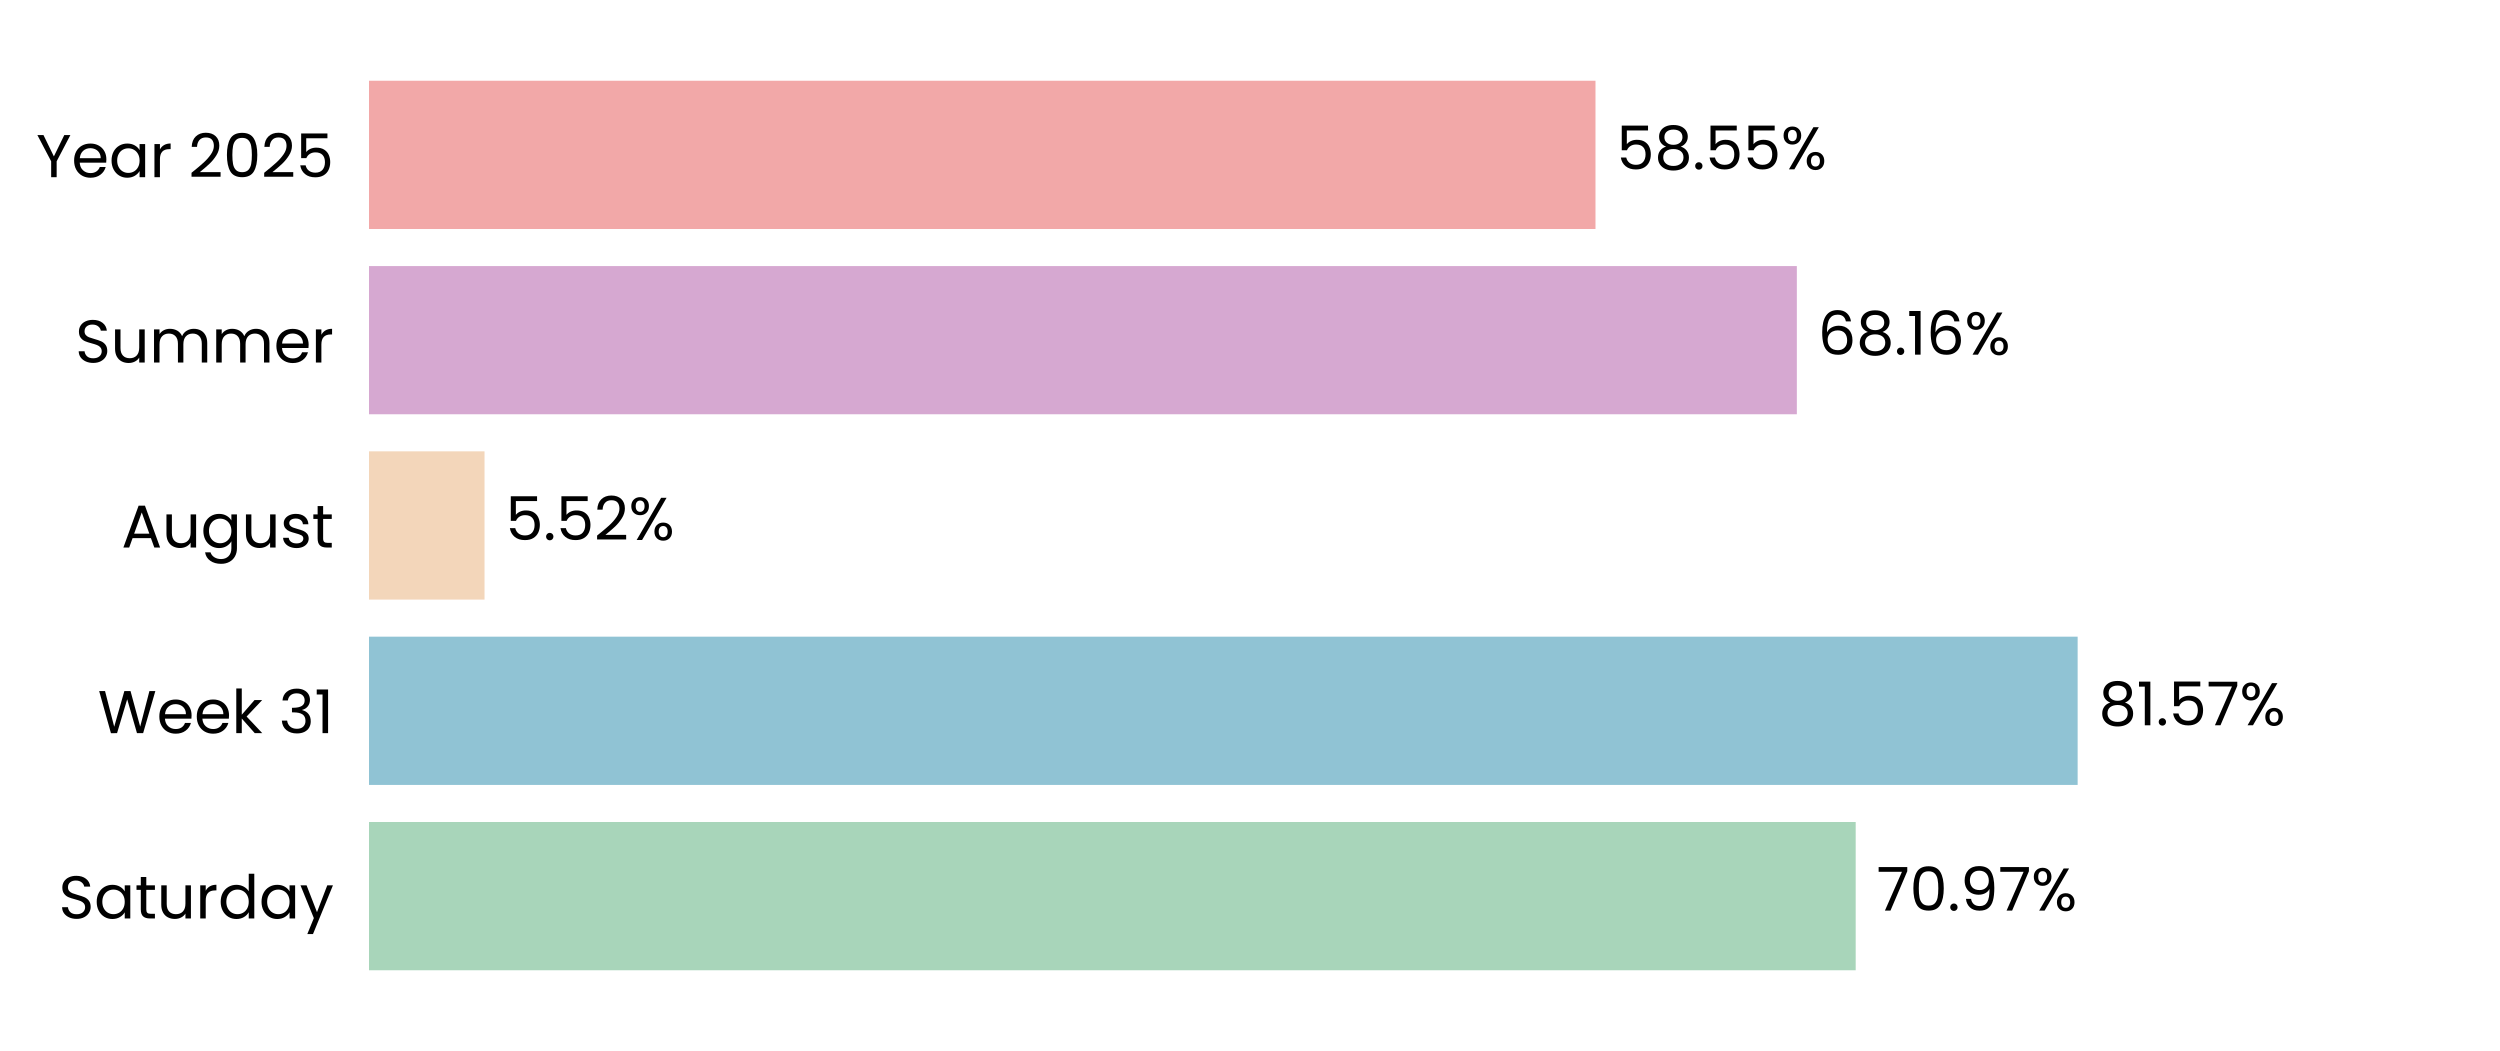
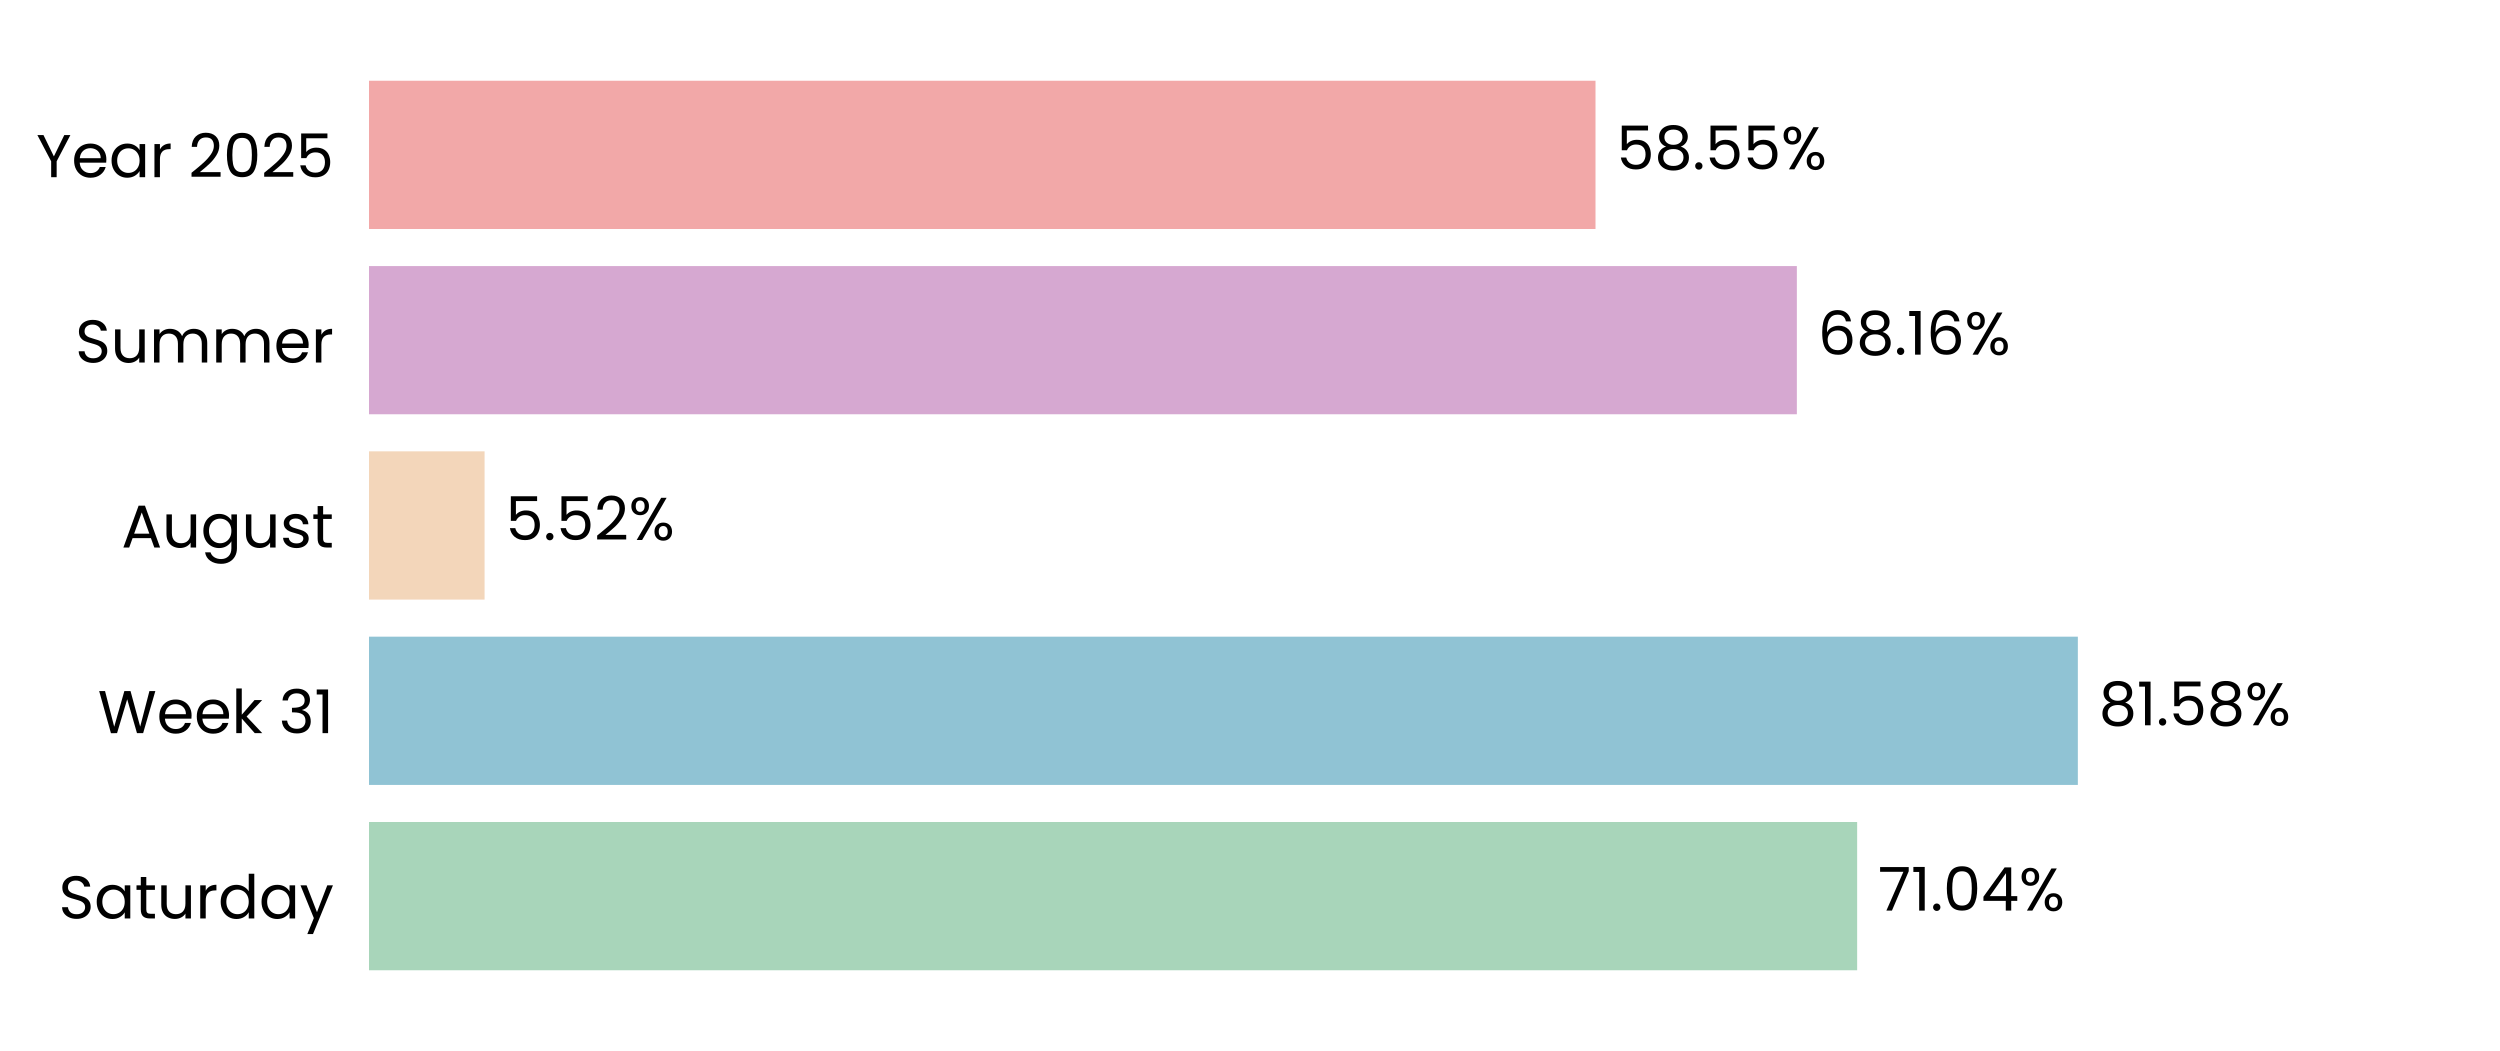
<svg xmlns="http://www.w3.org/2000/svg" xmlns:xlink="http://www.w3.org/1999/xlink" width="496.691pt" height="208.8pt" viewBox="0 0 496.691 208.8" version="1.1">
  <defs>
    <style type="text/css">*{stroke-linejoin: round; stroke-linecap: butt}</style>
  </defs>
  <g id="figure_1">
    <g id="patch_1">
      <path d="M 0 208.8  L 496.691 208.8  L 496.691 0  L 0 0  L 0 208.8  z " style="fill: none" />
    </g>
    <g id="axes_1">
      <g id="patch_2">
        <path d="M 73.311 201.6  L 489.491 201.6  L 489.491 7.2  L 73.311 7.2  L 73.311 201.6  z " style="fill: none" />
      </g>
      <g id="patch_3">
-         <path d="M 73.311 192.764  L 368.683 192.764  L 368.683 163.309  L 73.311 163.309  z " clip-path="url(#p7004ccaa8f)" style="fill: #a8d5ba" />
+         <path d="M 73.311 192.764  L 368.972 192.764  L 368.972 163.309  L 73.311 163.309  z " clip-path="url(#pdac0787cb1)" style="fill: #a8d5ba" />
      </g>
      <g id="patch_4">
-         <path d="M 73.311 155.945  L 412.779 155.945  L 412.779 126.491  L 73.311 126.491  z " clip-path="url(#p7004ccaa8f)" style="fill: #90c3d4" />
+         <path d="M 73.311 155.945  L 412.82 155.945  L 412.82 126.491  L 73.311 126.491  z " clip-path="url(#pdac0787cb1)" style="fill: #90c3d4" />
      </g>
      <g id="patch_5">
-         <path d="M 73.311 119.127  L 96.265 119.127  L 96.265 89.673  L 73.311 89.673  z " clip-path="url(#p7004ccaa8f)" style="fill: #f3d6ba" />
+         <path d="M 73.311 119.127  L 96.274 119.127  L 96.274 89.673  L 73.311 89.673  z " clip-path="url(#pdac0787cb1)" style="fill: #f3d6ba" />
      </g>
      <g id="patch_6">
-         <path d="M 73.311 82.309  L 356.991 82.309  L 356.991 52.855  L 73.311 52.855  z " clip-path="url(#p7004ccaa8f)" style="fill: #d6a8d1" />
+         <path d="M 73.311 82.309  L 356.994 82.309  L 356.994 52.855  L 73.311 52.855  z " clip-path="url(#pdac0787cb1)" style="fill: #d6a8d1" />
      </g>
      <g id="patch_7">
-         <path d="M 73.311 45.491  L 316.987 45.491  L 316.987 16.036  L 73.311 16.036  z " clip-path="url(#p7004ccaa8f)" style="fill: #f2a8a8" />
+         <path d="M 73.311 45.491  L 316.988 45.491  L 316.988 16.036  L 73.311 16.036  z " clip-path="url(#pdac0787cb1)" style="fill: #f2a8a8" />
      </g>
      <g id="matplotlib.axis_1">
        <g id="ytick_1">
          <g id="text_1">
            <g transform="translate(11.65312 182.4764) scale(0.12 -0.12)">
              <defs>
                <path id="Poppins-Regular-53" d="M 1907 -45  Q 1466 -45 1117 112  Q 768 269 569 547  Q 371 826 365 1190  L 986 1190  Q 1018 877 1245 662  Q 1472 448 1907 448  Q 2323 448 2563 656  Q 2803 864 2803 1190  Q 2803 1446 2662 1606  Q 2522 1766 2310 1849  Q 2099 1933 1741 2029  Q 1299 2144 1033 2259  Q 768 2374 579 2620  Q 390 2867 390 3283  Q 390 3648 576 3929  Q 762 4211 1098 4364  Q 1434 4518 1869 4518  Q 2496 4518 2896 4204  Q 3296 3891 3347 3373  L 2707 3373  Q 2675 3629 2438 3824  Q 2202 4019 1811 4019  Q 1446 4019 1216 3830  Q 986 3642 986 3302  Q 986 3059 1123 2905  Q 1261 2752 1462 2672  Q 1664 2592 2029 2490  Q 2470 2368 2739 2249  Q 3008 2131 3200 1884  Q 3392 1638 3392 1216  Q 3392 890 3219 602  Q 3046 314 2707 134  Q 2368 -45 1907 -45  z " transform="scale(0.015625)" />
                <path id="Poppins-Regular-61" d="M 275 1766  Q 275 2304 492 2710  Q 710 3117 1091 3341  Q 1472 3565 1939 3565  Q 2400 3565 2739 3366  Q 3078 3168 3245 2867  L 3245 3507  L 3834 3507  L 3834 0  L 3245 0  L 3245 653  Q 3072 346 2729 144  Q 2387 -58 1933 -58  Q 1466 -58 1088 172  Q 710 403 492 819  Q 275 1235 275 1766  z M 3245 1760  Q 3245 2157 3085 2451  Q 2925 2746 2653 2902  Q 2381 3059 2054 3059  Q 1728 3059 1459 2905  Q 1190 2752 1030 2457  Q 870 2163 870 1766  Q 870 1363 1030 1065  Q 1190 768 1459 611  Q 1728 454 2054 454  Q 2381 454 2653 611  Q 2925 768 3085 1065  Q 3245 1363 3245 1760  z " transform="scale(0.015625)" />
                <path id="Poppins-Regular-74" d="M 1203 3027  L 1203 960  Q 1203 704 1312 598  Q 1421 493 1690 493  L 2118 493  L 2118 0  L 1594 0  Q 1107 0 864 224  Q 621 448 621 960  L 621 3027  L 166 3027  L 166 3507  L 621 3507  L 621 4390  L 1203 4390  L 1203 3507  L 2118 3507  L 2118 3027  L 1203 3027  z " transform="scale(0.015625)" />
                <path id="Poppins-Regular-75" d="M 3603 3507  L 3603 0  L 3021 0  L 3021 518  Q 2854 250 2556 99  Q 2259 -51 1901 -51  Q 1491 -51 1164 118  Q 838 288 649 627  Q 461 966 461 1453  L 461 3507  L 1037 3507  L 1037 1530  Q 1037 1011 1299 732  Q 1562 454 2016 454  Q 2483 454 2752 742  Q 3021 1030 3021 1581  L 3021 3507  L 3603 3507  z " transform="scale(0.015625)" />
                <path id="Poppins-Regular-72" d="M 1075 2938  Q 1229 3238 1513 3404  Q 1798 3571 2208 3571  L 2208 2970  L 2054 2970  Q 1075 2970 1075 1907  L 1075 0  L 493 0  L 493 3507  L 1075 3507  L 1075 2938  z " transform="scale(0.015625)" />
                <path id="Poppins-Regular-64" d="M 275 1766  Q 275 2304 492 2710  Q 710 3117 1091 3341  Q 1472 3565 1946 3565  Q 2355 3565 2707 3376  Q 3059 3187 3245 2880  L 3245 4736  L 3834 4736  L 3834 0  L 3245 0  L 3245 659  Q 3072 346 2733 144  Q 2394 -58 1939 -58  Q 1472 -58 1091 172  Q 710 403 492 819  Q 275 1235 275 1766  z M 3245 1760  Q 3245 2157 3085 2451  Q 2925 2746 2653 2902  Q 2381 3059 2054 3059  Q 1728 3059 1459 2905  Q 1190 2752 1030 2457  Q 870 2163 870 1766  Q 870 1363 1030 1065  Q 1190 768 1459 611  Q 1728 454 2054 454  Q 2381 454 2653 611  Q 2925 768 3085 1065  Q 3245 1363 3245 1760  z " transform="scale(0.015625)" />
                <path id="Poppins-Regular-79" d="M 3514 3507  L 1402 -1651  L 800 -1651  L 1491 38  L 77 3507  L 723 3507  L 1824 666  L 2912 3507  L 3514 3507  z " transform="scale(0.015625)" />
              </defs>
              <use xlink:href="#Poppins-Regular-53" />
              <use xlink:href="#Poppins-Regular-61" transform="translate(58.7 0)" />
              <use xlink:href="#Poppins-Regular-74" transform="translate(126.3 0)" />
              <use xlink:href="#Poppins-Regular-75" transform="translate(162.7 0)" />
              <use xlink:href="#Poppins-Regular-72" transform="translate(226.7 0)" />
              <use xlink:href="#Poppins-Regular-64" transform="translate(264 0)" />
              <use xlink:href="#Poppins-Regular-61" transform="translate(331.5999 0)" />
              <use xlink:href="#Poppins-Regular-79" transform="translate(399.1999 0)" />
            </g>
          </g>
        </g>
        <g id="ytick_2">
          <g id="text_2">
            <g transform="translate(19.42687 145.6582) scale(0.12 -0.12)">
              <defs>
                <path id="Poppins-Regular-57" d="M 6099 4461  L 4806 0  L 4154 0  L 3117 3590  L 2042 0  L 1395 -6  L 147 4461  L 768 4461  L 1741 678  L 2816 4461  L 3469 4461  L 4493 691  L 5472 4461  L 6099 4461  z " transform="scale(0.015625)" />
                <path id="Poppins-Regular-65" d="M 3693 1888  Q 3693 1722 3674 1536  L 870 1536  Q 902 1018 1225 726  Q 1549 435 2010 435  Q 2387 435 2640 611  Q 2893 787 2995 1082  L 3622 1082  Q 3482 576 3059 259  Q 2637 -58 2010 -58  Q 1510 -58 1116 166  Q 723 390 499 803  Q 275 1216 275 1760  Q 275 2304 492 2713  Q 710 3123 1104 3344  Q 1498 3565 2010 3565  Q 2509 3565 2893 3347  Q 3277 3130 3485 2749  Q 3693 2368 3693 1888  z M 3091 2010  Q 3091 2342 2944 2582  Q 2797 2822 2544 2947  Q 2291 3072 1984 3072  Q 1542 3072 1232 2790  Q 922 2509 877 2010  L 3091 2010  z " transform="scale(0.015625)" />
                <path id="Poppins-Regular-6b" d="M 2451 0  L 1075 1549  L 1075 0  L 493 0  L 493 4736  L 1075 4736  L 1075 1952  L 2426 3507  L 3238 3507  L 1587 1760  L 3245 0  L 2451 0  z " transform="scale(0.015625)" />
                <path id="Poppins-Regular-20" transform="scale(0.015625)" />
                <path id="Poppins-Regular-33" d="M 384 3462  Q 429 4051 838 4384  Q 1248 4717 1901 4717  Q 2336 4717 2653 4560  Q 2970 4403 3133 4134  Q 3296 3866 3296 3526  Q 3296 3130 3069 2842  Q 2842 2554 2477 2470  L 2477 2438  Q 2893 2336 3136 2035  Q 3379 1734 3379 1248  Q 3379 883 3212 592  Q 3046 301 2713 134  Q 2381 -32 1914 -32  Q 1235 -32 800 323  Q 365 678 314 1331  L 877 1331  Q 922 947 1190 704  Q 1459 461 1907 461  Q 2355 461 2588 694  Q 2822 928 2822 1299  Q 2822 1779 2502 1990  Q 2182 2202 1536 2202  L 1389 2202  L 1389 2688  L 1542 2688  Q 2131 2694 2432 2883  Q 2733 3072 2733 3469  Q 2733 3808 2512 4013  Q 2291 4218 1882 4218  Q 1485 4218 1241 4013  Q 998 3808 954 3462  L 384 3462  z " transform="scale(0.015625)" />
                <path id="Poppins-Regular-31" d="M 243 4096  L 243 4627  L 1446 4627  L 1446 0  L 858 0  L 858 4096  L 243 4096  z " transform="scale(0.015625)" />
              </defs>
              <use xlink:href="#Poppins-Regular-57" />
              <use xlink:href="#Poppins-Regular-65" transform="translate(97.59999 0)" />
              <use xlink:href="#Poppins-Regular-65" transform="translate(159.6 0)" />
              <use xlink:href="#Poppins-Regular-6b" transform="translate(221.6 0)" />
              <use xlink:href="#Poppins-Regular-20" transform="translate(273.0999 0)" />
              <use xlink:href="#Poppins-Regular-33" transform="translate(299.7999 0)" />
              <use xlink:href="#Poppins-Regular-31" transform="translate(358.6999 0)" />
            </g>
          </g>
        </g>
        <g id="ytick_3">
          <g id="text_3">
            <g transform="translate(24.11812 108.78) scale(0.12 -0.12)">
              <defs>
                <path id="Poppins-Regular-41" d="M 3130 992  L 1184 992  L 826 0  L 211 0  L 1824 4435  L 2496 4435  L 4102 0  L 3488 0  L 3130 992  z M 2963 1466  L 2157 3718  L 1350 1466  L 2963 1466  z " transform="scale(0.015625)" />
                <path id="Poppins-Regular-67" d="M 1939 3565  Q 2394 3565 2736 3366  Q 3078 3168 3245 2867  L 3245 3507  L 3834 3507  L 3834 -77  Q 3834 -557 3629 -931  Q 3424 -1306 3043 -1517  Q 2662 -1728 2157 -1728  Q 1466 -1728 1005 -1401  Q 544 -1075 461 -512  L 1037 -512  Q 1133 -832 1433 -1027  Q 1734 -1222 2157 -1222  Q 2637 -1222 2941 -921  Q 3245 -621 3245 -77  L 3245 659  Q 3072 352 2733 147  Q 2394 -58 1939 -58  Q 1472 -58 1091 172  Q 710 403 492 819  Q 275 1235 275 1766  Q 275 2304 492 2710  Q 710 3117 1091 3341  Q 1472 3565 1939 3565  z M 3245 1760  Q 3245 2157 3085 2451  Q 2925 2746 2653 2902  Q 2381 3059 2054 3059  Q 1728 3059 1459 2905  Q 1190 2752 1030 2457  Q 870 2163 870 1766  Q 870 1363 1030 1065  Q 1190 768 1459 611  Q 1728 454 2054 454  Q 2381 454 2653 611  Q 2925 768 3085 1065  Q 3245 1363 3245 1760  z " transform="scale(0.015625)" />
                <path id="Poppins-Regular-73" d="M 1734 -58  Q 1331 -58 1011 80  Q 691 218 505 464  Q 320 710 301 1030  L 902 1030  Q 928 768 1149 601  Q 1370 435 1728 435  Q 2061 435 2253 582  Q 2445 730 2445 954  Q 2445 1184 2240 1296  Q 2035 1408 1606 1517  Q 1216 1619 969 1724  Q 723 1830 547 2038  Q 371 2246 371 2586  Q 371 2854 531 3078  Q 691 3302 985 3433  Q 1280 3565 1658 3565  Q 2240 3565 2598 3270  Q 2957 2976 2982 2464  L 2400 2464  Q 2381 2739 2179 2905  Q 1978 3072 1638 3072  Q 1325 3072 1139 2937  Q 954 2803 954 2586  Q 954 2413 1066 2301  Q 1178 2189 1347 2121  Q 1517 2054 1818 1971  Q 2195 1869 2432 1769  Q 2669 1670 2838 1472  Q 3008 1274 3014 954  Q 3014 666 2854 435  Q 2694 205 2403 73  Q 2112 -58 1734 -58  z " transform="scale(0.015625)" />
              </defs>
              <use xlink:href="#Poppins-Regular-41" />
              <use xlink:href="#Poppins-Regular-75" transform="translate(67.39999 0)" />
              <use xlink:href="#Poppins-Regular-67" transform="translate(131.4 0)" />
              <use xlink:href="#Poppins-Regular-75" transform="translate(199 0)" />
              <use xlink:href="#Poppins-Regular-73" transform="translate(263 0)" />
              <use xlink:href="#Poppins-Regular-74" transform="translate(315.2 0)" />
            </g>
          </g>
        </g>
        <g id="ytick_4">
          <g id="text_4">
            <g transform="translate(14.95125 72.02182) scale(0.12 -0.12)">
              <defs>
                <path id="Poppins-Regular-6d" d="M 4710 3571  Q 5120 3571 5440 3401  Q 5760 3232 5945 2893  Q 6131 2554 6131 2067  L 6131 0  L 5555 0  L 5555 1984  Q 5555 2509 5296 2787  Q 5037 3066 4595 3066  Q 4141 3066 3872 2774  Q 3603 2483 3603 1933  L 3603 0  L 3027 0  L 3027 1984  Q 3027 2509 2768 2787  Q 2509 3066 2067 3066  Q 1613 3066 1344 2774  Q 1075 2483 1075 1933  L 1075 0  L 493 0  L 493 3507  L 1075 3507  L 1075 3002  Q 1248 3277 1539 3424  Q 1830 3571 2182 3571  Q 2624 3571 2963 3372  Q 3302 3174 3469 2790  Q 3616 3162 3955 3366  Q 4294 3571 4710 3571  z " transform="scale(0.015625)" />
              </defs>
              <use xlink:href="#Poppins-Regular-53" />
              <use xlink:href="#Poppins-Regular-75" transform="translate(58.7 0)" />
              <use xlink:href="#Poppins-Regular-6d" transform="translate(122.7 0)" />
              <use xlink:href="#Poppins-Regular-6d" transform="translate(225.7 0)" />
              <use xlink:href="#Poppins-Regular-65" transform="translate(328.7 0)" />
              <use xlink:href="#Poppins-Regular-72" transform="translate(390.6999 0)" />
            </g>
          </g>
        </g>
        <g id="ytick_5">
          <g id="text_5">
            <g transform="translate(7.2 35.20364) scale(0.12 -0.12)">
              <defs>
                <path id="Poppins-Regular-59" d="M 3616 4461  L 2163 1683  L 2163 0  L 1581 0  L 1581 1683  L 122 4461  L 768 4461  L 1869 2202  L 2970 4461  L 3616 4461  z " transform="scale(0.015625)" />
                <path id="Poppins-Regular-32" d="M 326 467  Q 1139 1120 1600 1539  Q 2061 1958 2377 2416  Q 2694 2874 2694 3315  Q 2694 3731 2492 3971  Q 2291 4211 1843 4211  Q 1408 4211 1168 3939  Q 928 3667 909 3213  L 346 3213  Q 371 3930 780 4320  Q 1190 4710 1837 4710  Q 2496 4710 2883 4345  Q 3270 3981 3270 3341  Q 3270 2810 2953 2307  Q 2637 1805 2233 1424  Q 1830 1043 1203 538  L 3405 538  L 3405 51  L 326 51  L 326 467  z " transform="scale(0.015625)" />
                <path id="Poppins-Regular-30" d="M 397 2362  Q 397 3462 755 4080  Q 1114 4698 2010 4698  Q 2899 4698 3257 4080  Q 3616 3462 3616 2362  Q 3616 1242 3257 621  Q 2899 0 2010 0  Q 1114 0 755 621  Q 397 1242 397 2362  z M 3040 2362  Q 3040 2918 2966 3305  Q 2893 3693 2665 3929  Q 2438 4166 2010 4166  Q 1574 4166 1347 3929  Q 1120 3693 1046 3305  Q 973 2918 973 2362  Q 973 1786 1046 1395  Q 1120 1005 1347 768  Q 1574 531 2010 531  Q 2438 531 2665 768  Q 2893 1005 2966 1395  Q 3040 1786 3040 2362  z " transform="scale(0.015625)" />
                <path id="Poppins-Regular-35" d="M 3347 4122  L 1101 4122  L 1101 2662  Q 1248 2867 1536 2998  Q 1824 3130 2157 3130  Q 2688 3130 3021 2909  Q 3354 2688 3498 2339  Q 3642 1990 3642 1600  Q 3642 1139 3469 774  Q 3296 410 2941 198  Q 2586 -13 2061 -13  Q 1389 -13 973 332  Q 557 678 467 1254  L 1037 1254  Q 1120 890 1389 685  Q 1658 480 2067 480  Q 2573 480 2829 784  Q 3085 1088 3085 1587  Q 3085 2086 2829 2358  Q 2573 2630 2074 2630  Q 1734 2630 1481 2467  Q 1229 2304 1114 2022  L 563 2022  L 563 4634  L 3347 4634  L 3347 4122  z " transform="scale(0.015625)" />
              </defs>
              <use xlink:href="#Poppins-Regular-59" />
              <use xlink:href="#Poppins-Regular-65" transform="translate(58.39999 0)" />
              <use xlink:href="#Poppins-Regular-61" transform="translate(120.4 0)" />
              <use xlink:href="#Poppins-Regular-72" transform="translate(188 0)" />
              <use xlink:href="#Poppins-Regular-20" transform="translate(225.3 0)" />
              <use xlink:href="#Poppins-Regular-32" transform="translate(252 0)" />
              <use xlink:href="#Poppins-Regular-30" transform="translate(309.4999 0)" />
              <use xlink:href="#Poppins-Regular-32" transform="translate(372.2999 0)" />
              <use xlink:href="#Poppins-Regular-35" transform="translate(429.7999 0)" />
            </g>
          </g>
        </g>
      </g>
      <g id="text_6">
-         <g transform="translate(372.8452 180.9164) scale(0.12 -0.12)">
+         <g transform="translate(373.1343 180.9164) scale(0.12 -0.12)">
          <defs>
            <path id="Poppins-Regular-37" d="M 3245 4173  L 1466 0  L 877 0  L 2682 4115  L 211 4115  L 211 4614  L 3245 4614  L 3245 4173  z " transform="scale(0.015625)" />
            <path id="Poppins-Regular-2e" d="M 678 -38  Q 512 -38 397 77  Q 282 192 282 358  Q 282 525 397 640  Q 512 755 678 755  Q 838 755 950 640  Q 1062 525 1062 358  Q 1062 192 950 77  Q 838 -38 678 -38  z " transform="scale(0.015625)" />
-             <path id="Poppins-Regular-39" d="M 1146 1242  Q 1210 877 1443 678  Q 1677 480 2074 480  Q 2605 480 2857 896  Q 3110 1312 3098 2298  Q 2963 2010 2649 1846  Q 2336 1683 1952 1683  Q 1523 1683 1187 1859  Q 851 2035 659 2374  Q 467 2714 467 3194  Q 467 3878 864 4297  Q 1261 4717 1990 4717  Q 2886 4717 3248 4134  Q 3610 3552 3610 2400  Q 3610 1594 3466 1069  Q 3322 544 2979 269  Q 2637 -6 2042 -6  Q 1389 -6 1024 346  Q 659 698 608 1242  L 1146 1242  z M 2048 2176  Q 2477 2176 2752 2441  Q 3027 2707 3027 3162  Q 3027 3642 2758 3936  Q 2490 4230 2003 4230  Q 1555 4230 1289 3948  Q 1024 3667 1024 3206  Q 1024 2739 1286 2457  Q 1549 2176 2048 2176  z " transform="scale(0.015625)" />
+             <path id="Poppins-Regular-34" d="M 256 1030  L 256 1472  L 2502 4582  L 3200 4582  L 3200 1536  L 3840 1536  L 3840 1030  L 3200 1030  L 3200 0  L 2624 0  L 2624 1030  L 256 1030  z M 2650 3974  L 928 1536  L 2650 1536  L 2650 3974  z " transform="scale(0.015625)" />
            <path id="Poppins-Regular-25" d="M 269 3584  Q 269 4019 531 4278  Q 794 4538 1203 4538  Q 1613 4538 1875 4278  Q 2138 4019 2138 3584  Q 2138 3142 1875 2883  Q 1613 2624 1203 2624  Q 794 2624 531 2883  Q 269 3142 269 3584  z M 4006 4467  L 1414 0  L 838 0  L 3430 4467  L 4006 4467  z M 1203 4179  Q 986 4179 861 4028  Q 736 3878 736 3584  Q 736 3290 861 3136  Q 986 2982 1203 2982  Q 1421 2982 1549 3139  Q 1677 3296 1677 3584  Q 1677 3878 1549 4028  Q 1421 4179 1203 4179  z M 2720 883  Q 2720 1325 2982 1584  Q 3245 1843 3654 1843  Q 4064 1843 4323 1584  Q 4582 1325 4582 883  Q 4582 448 4323 185  Q 4064 -77 3654 -77  Q 3245 -77 2982 182  Q 2720 442 2720 883  z M 3648 1478  Q 3430 1478 3302 1328  Q 3174 1178 3174 883  Q 3174 595 3302 444  Q 3430 294 3648 294  Q 3866 294 3994 444  Q 4122 595 4122 883  Q 4122 1178 3994 1328  Q 3866 1478 3648 1478  z " transform="scale(0.015625)" />
          </defs>
          <use xlink:href="#Poppins-Regular-37" />
-           <use xlink:href="#Poppins-Regular-30" transform="translate(54.59999 0)" />
-           <use xlink:href="#Poppins-Regular-2e" transform="translate(117.4 0)" />
-           <use xlink:href="#Poppins-Regular-39" transform="translate(138.4 0)" />
-           <use xlink:href="#Poppins-Regular-37" transform="translate(201.3999 0)" />
-           <use xlink:href="#Poppins-Regular-25" transform="translate(255.9999 0)" />
+           <use xlink:href="#Poppins-Regular-31" transform="translate(54.59999 0)" />
+           <use xlink:href="#Poppins-Regular-2e" transform="translate(86.59998 0)" />
+           <use xlink:href="#Poppins-Regular-30" transform="translate(107.6 0)" />
+           <use xlink:href="#Poppins-Regular-34" transform="translate(170.3999 0)" />
+           <use xlink:href="#Poppins-Regular-25" transform="translate(233.2999 0)" />
        </g>
      </g>
      <g id="text_7">
-         <g transform="translate(416.9405 144.0982) scale(0.12 -0.12)">
+         <g transform="translate(416.9818 144.0982) scale(0.12 -0.12)">
          <defs>
            <path id="Poppins-Regular-38" d="M 1242 2406  Q 883 2547 691 2816  Q 499 3085 499 3469  Q 499 3814 672 4092  Q 845 4371 1187 4534  Q 1530 4698 2016 4698  Q 2502 4698 2844 4534  Q 3187 4371 3363 4092  Q 3539 3814 3539 3469  Q 3539 3098 3340 2819  Q 3142 2541 2797 2406  Q 3194 2285 3427 1981  Q 3661 1677 3661 1248  Q 3661 832 3456 521  Q 3251 211 2876 41  Q 2502 -128 2016 -128  Q 1530 -128 1162 41  Q 794 211 589 521  Q 384 832 384 1248  Q 384 1677 614 1984  Q 845 2291 1242 2406  z M 2976 3398  Q 2976 3789 2720 4000  Q 2464 4211 2016 4211  Q 1574 4211 1318 4000  Q 1062 3789 1062 3392  Q 1062 3034 1328 2816  Q 1594 2598 2016 2598  Q 2445 2598 2710 2819  Q 2976 3040 2976 3398  z M 2016 2150  Q 1542 2150 1241 1929  Q 941 1709 941 1267  Q 941 858 1232 608  Q 1523 358 2016 358  Q 2509 358 2797 608  Q 3085 858 3085 1267  Q 3085 1696 2790 1923  Q 2496 2150 2016 2150  z " transform="scale(0.015625)" />
          </defs>
          <use xlink:href="#Poppins-Regular-38" />
          <use xlink:href="#Poppins-Regular-31" transform="translate(63.09999 0)" />
          <use xlink:href="#Poppins-Regular-2e" transform="translate(95.09998 0)" />
          <use xlink:href="#Poppins-Regular-35" transform="translate(116.1 0)" />
-           <use xlink:href="#Poppins-Regular-37" transform="translate(178.8999 0)" />
-           <use xlink:href="#Poppins-Regular-25" transform="translate(233.4999 0)" />
+           <use xlink:href="#Poppins-Regular-38" transform="translate(178.8999 0)" />
+           <use xlink:href="#Poppins-Regular-25" transform="translate(241.9999 0)" />
        </g>
      </g>
      <g id="text_8">
-         <g transform="translate(100.4263 107.28) scale(0.12 -0.12)">
+         <g transform="translate(100.4357 107.28) scale(0.12 -0.12)">
          <use xlink:href="#Poppins-Regular-35" />
          <use xlink:href="#Poppins-Regular-2e" transform="translate(62.79999 0)" />
          <use xlink:href="#Poppins-Regular-35" transform="translate(83.79997 0)" />
          <use xlink:href="#Poppins-Regular-32" transform="translate(146.6 0)" />
          <use xlink:href="#Poppins-Regular-25" transform="translate(204.0999 0)" />
        </g>
      </g>
      <g id="text_9">
-         <g transform="translate(361.1527 70.46182) scale(0.12 -0.12)">
+         <g transform="translate(361.1559 70.46182) scale(0.12 -0.12)">
          <defs>
            <path id="Poppins-Regular-36" d="M 2976 3526  Q 2835 4237 2099 4237  Q 1530 4237 1248 3798  Q 966 3360 973 2355  Q 1120 2688 1462 2877  Q 1805 3066 2227 3066  Q 2886 3066 3280 2656  Q 3674 2246 3674 1523  Q 3674 1088 3504 742  Q 3334 397 2992 192  Q 2650 -13 2163 -13  Q 1504 -13 1133 281  Q 762 576 614 1094  Q 467 1613 467 2374  Q 467 4723 2106 4723  Q 2733 4723 3091 4384  Q 3450 4045 3514 3526  L 2976 3526  z M 2106 2573  Q 1830 2573 1587 2461  Q 1344 2349 1193 2121  Q 1043 1894 1043 1568  Q 1043 1082 1324 778  Q 1606 474 2131 474  Q 2579 474 2844 752  Q 3110 1030 3110 1504  Q 3110 2003 2854 2288  Q 2598 2573 2106 2573  z " transform="scale(0.015625)" />
          </defs>
          <use xlink:href="#Poppins-Regular-36" />
          <use xlink:href="#Poppins-Regular-38" transform="translate(63.49999 0)" />
          <use xlink:href="#Poppins-Regular-2e" transform="translate(126.6 0)" />
          <use xlink:href="#Poppins-Regular-31" transform="translate(147.6 0)" />
          <use xlink:href="#Poppins-Regular-36" transform="translate(179.5999 0)" />
          <use xlink:href="#Poppins-Regular-25" transform="translate(243.0999 0)" />
        </g>
      </g>
      <g id="text_10">
-         <g transform="translate(321.149 33.64364) scale(0.12 -0.12)">
+         <g transform="translate(321.1498 33.64364) scale(0.12 -0.12)">
          <use xlink:href="#Poppins-Regular-35" />
          <use xlink:href="#Poppins-Regular-38" transform="translate(62.79999 0)" />
          <use xlink:href="#Poppins-Regular-2e" transform="translate(125.9 0)" />
          <use xlink:href="#Poppins-Regular-35" transform="translate(146.9 0)" />
          <use xlink:href="#Poppins-Regular-35" transform="translate(209.7 0)" />
          <use xlink:href="#Poppins-Regular-25" transform="translate(272.4999 0)" />
        </g>
      </g>
    </g>
  </g>
  <defs>
-     <clipPath id="p7004ccaa8f">
+     <clipPath id="pdac0787cb1">
      <rect x="73.311" y="7.2" width="416.18" height="194.4" />
    </clipPath>
  </defs>
</svg>
